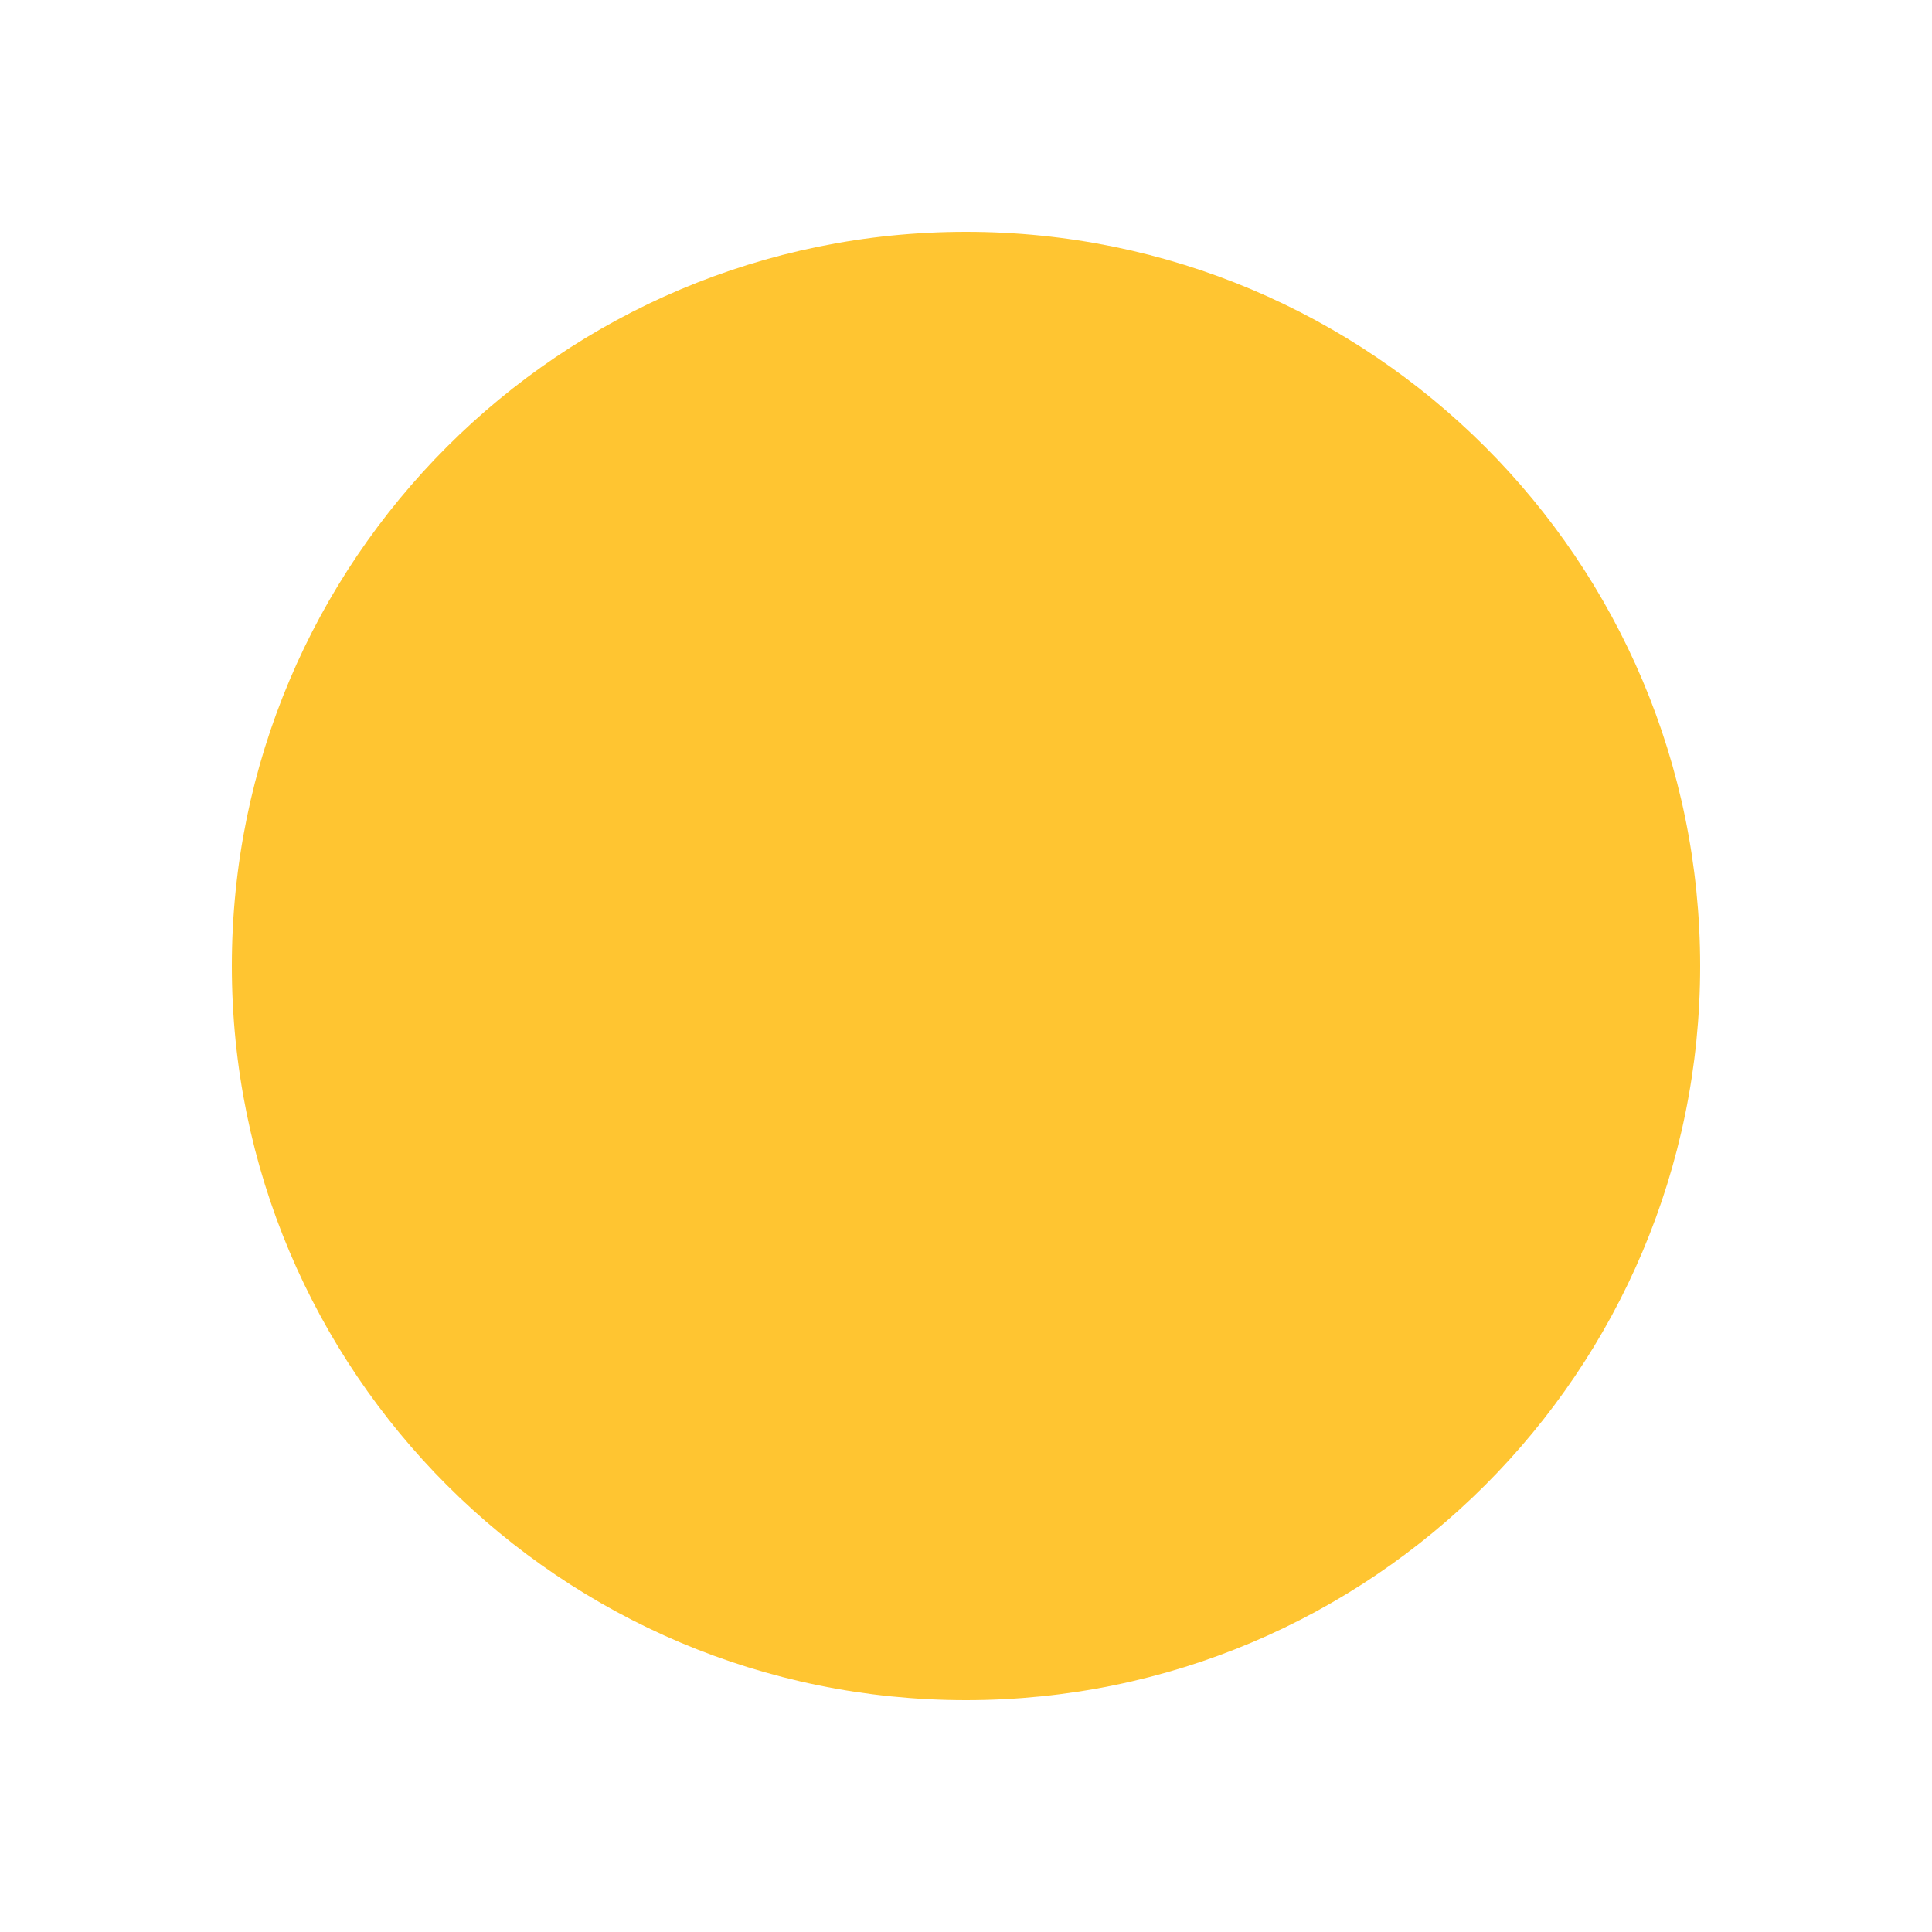
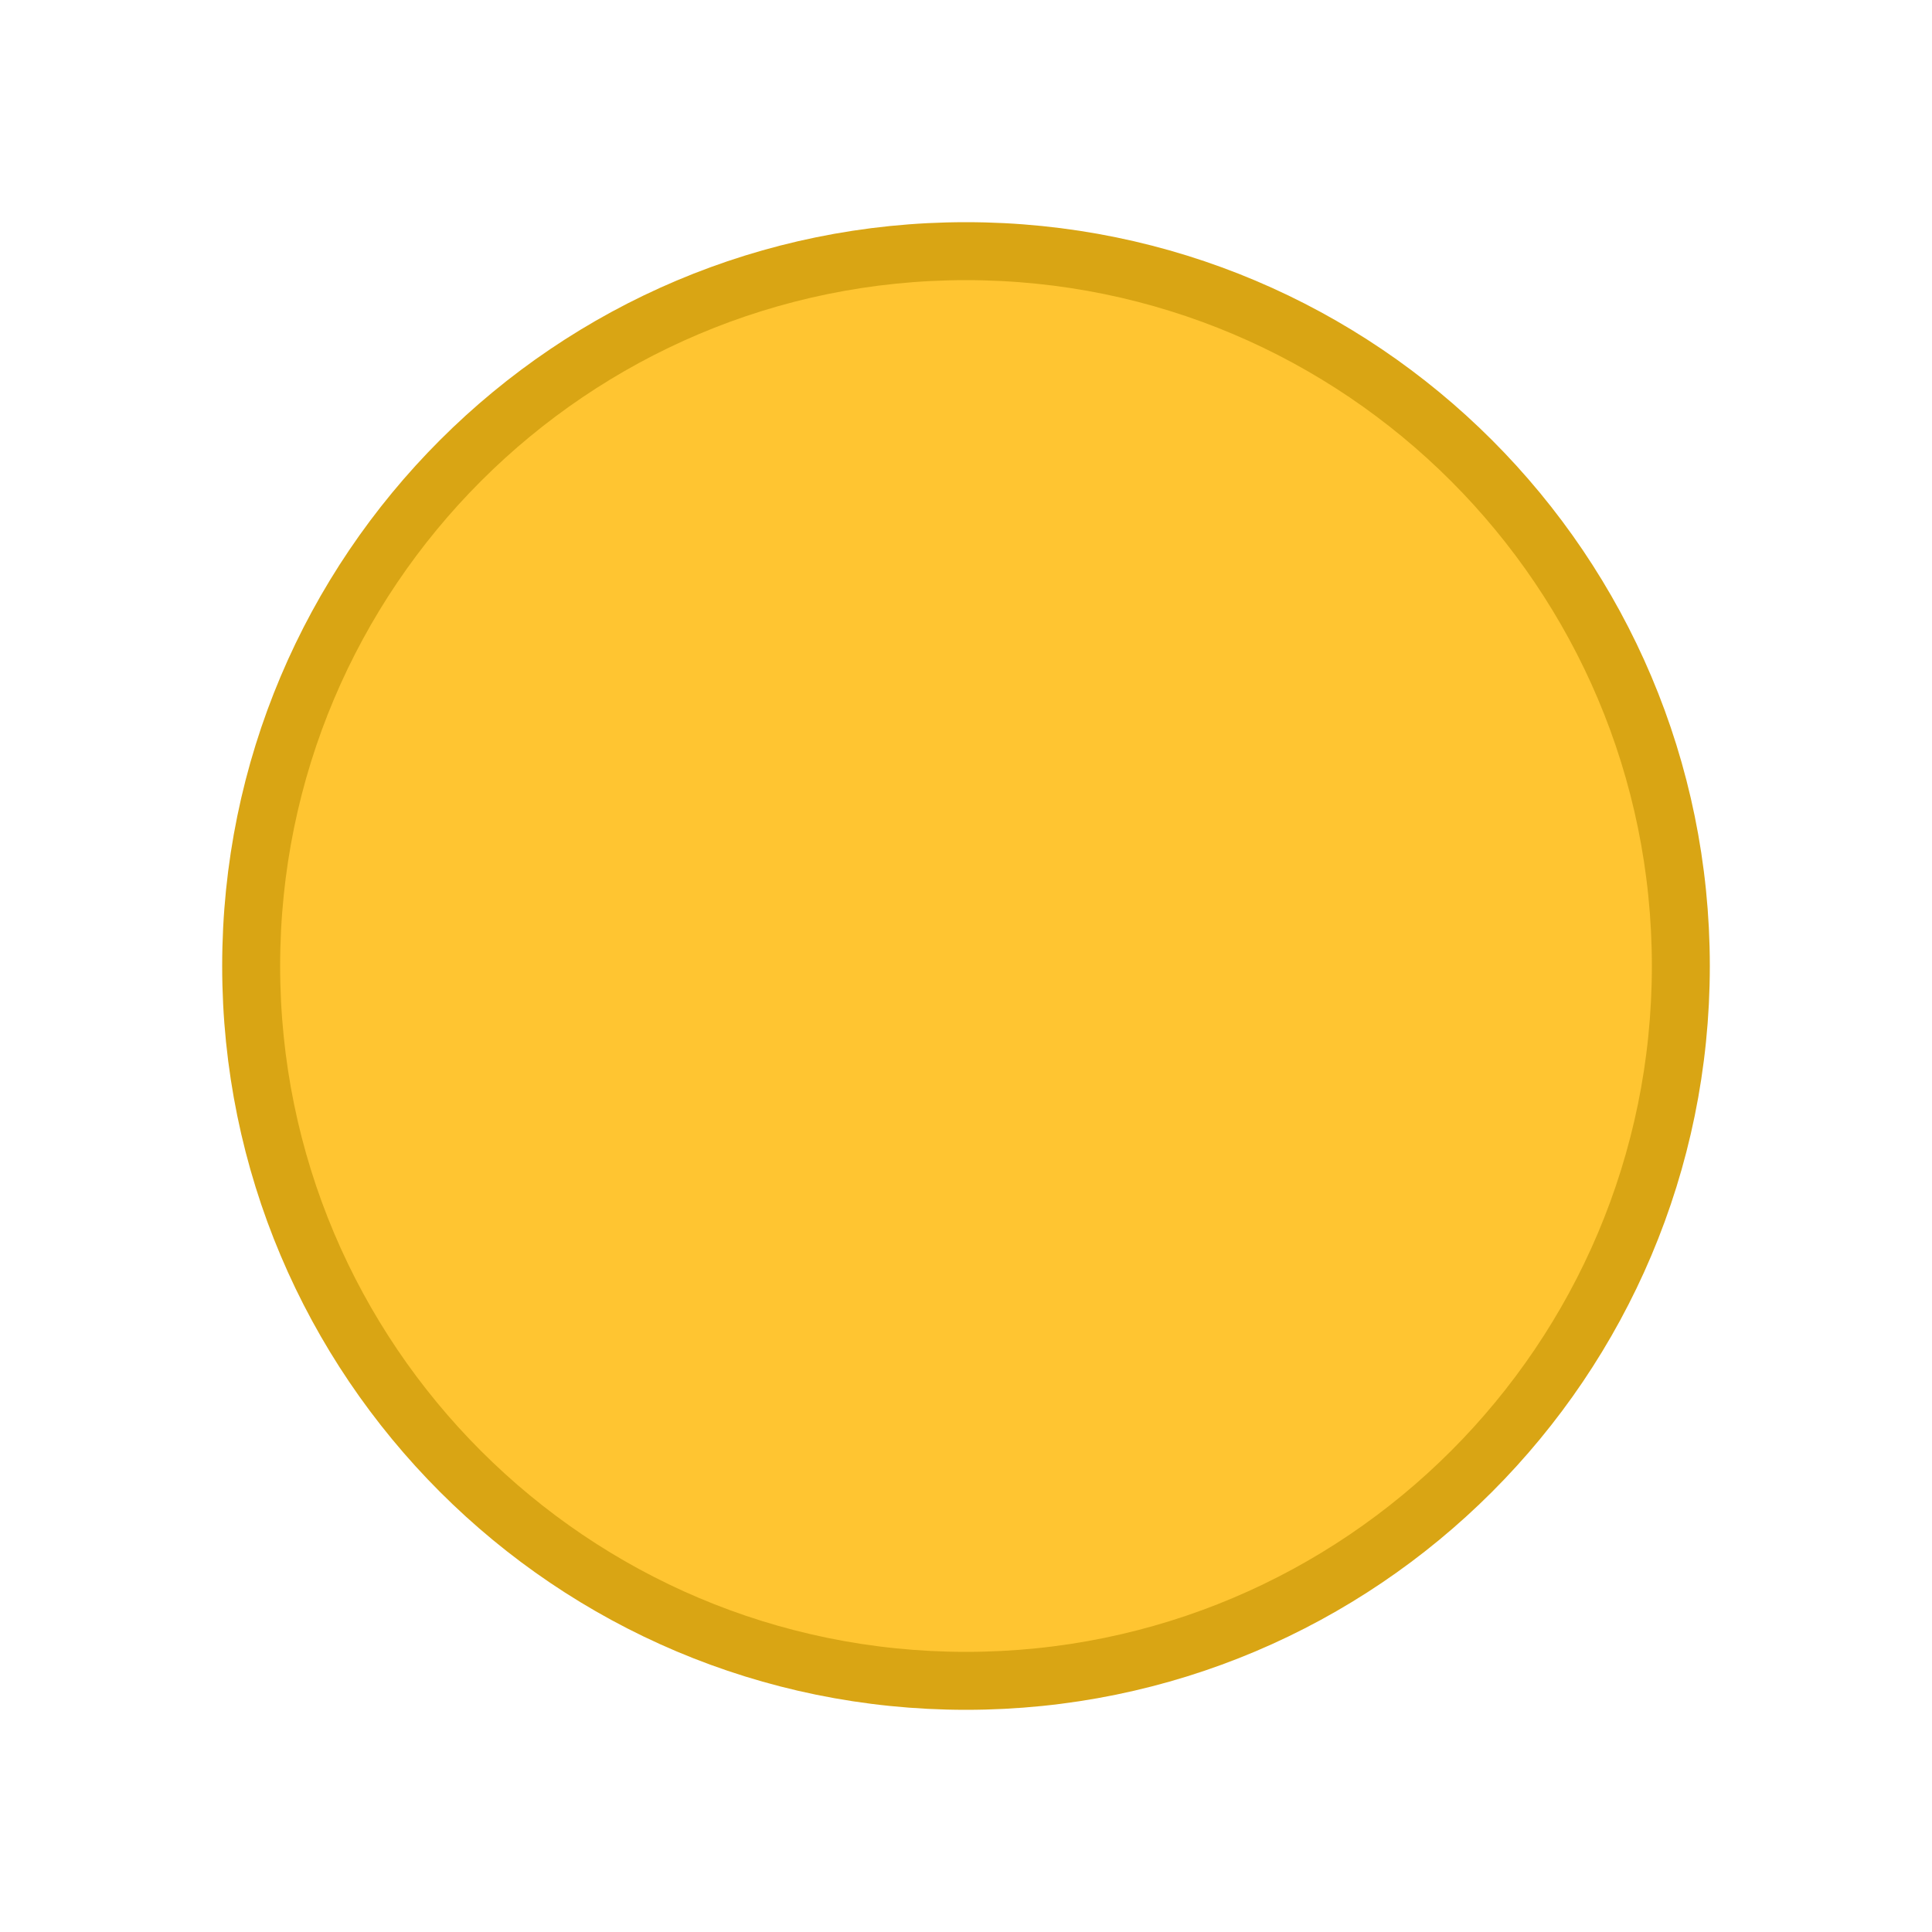
<svg xmlns="http://www.w3.org/2000/svg" viewBox="0 0 100 100" width="100" height="100">
-   <circle cx="50" cy="50" r="38" fill="#FFC531" />
+   <circle cx="50" cy="50" r="37" fill="#FFC531" stroke="#D9A514" stroke-width="3" />
</svg>
